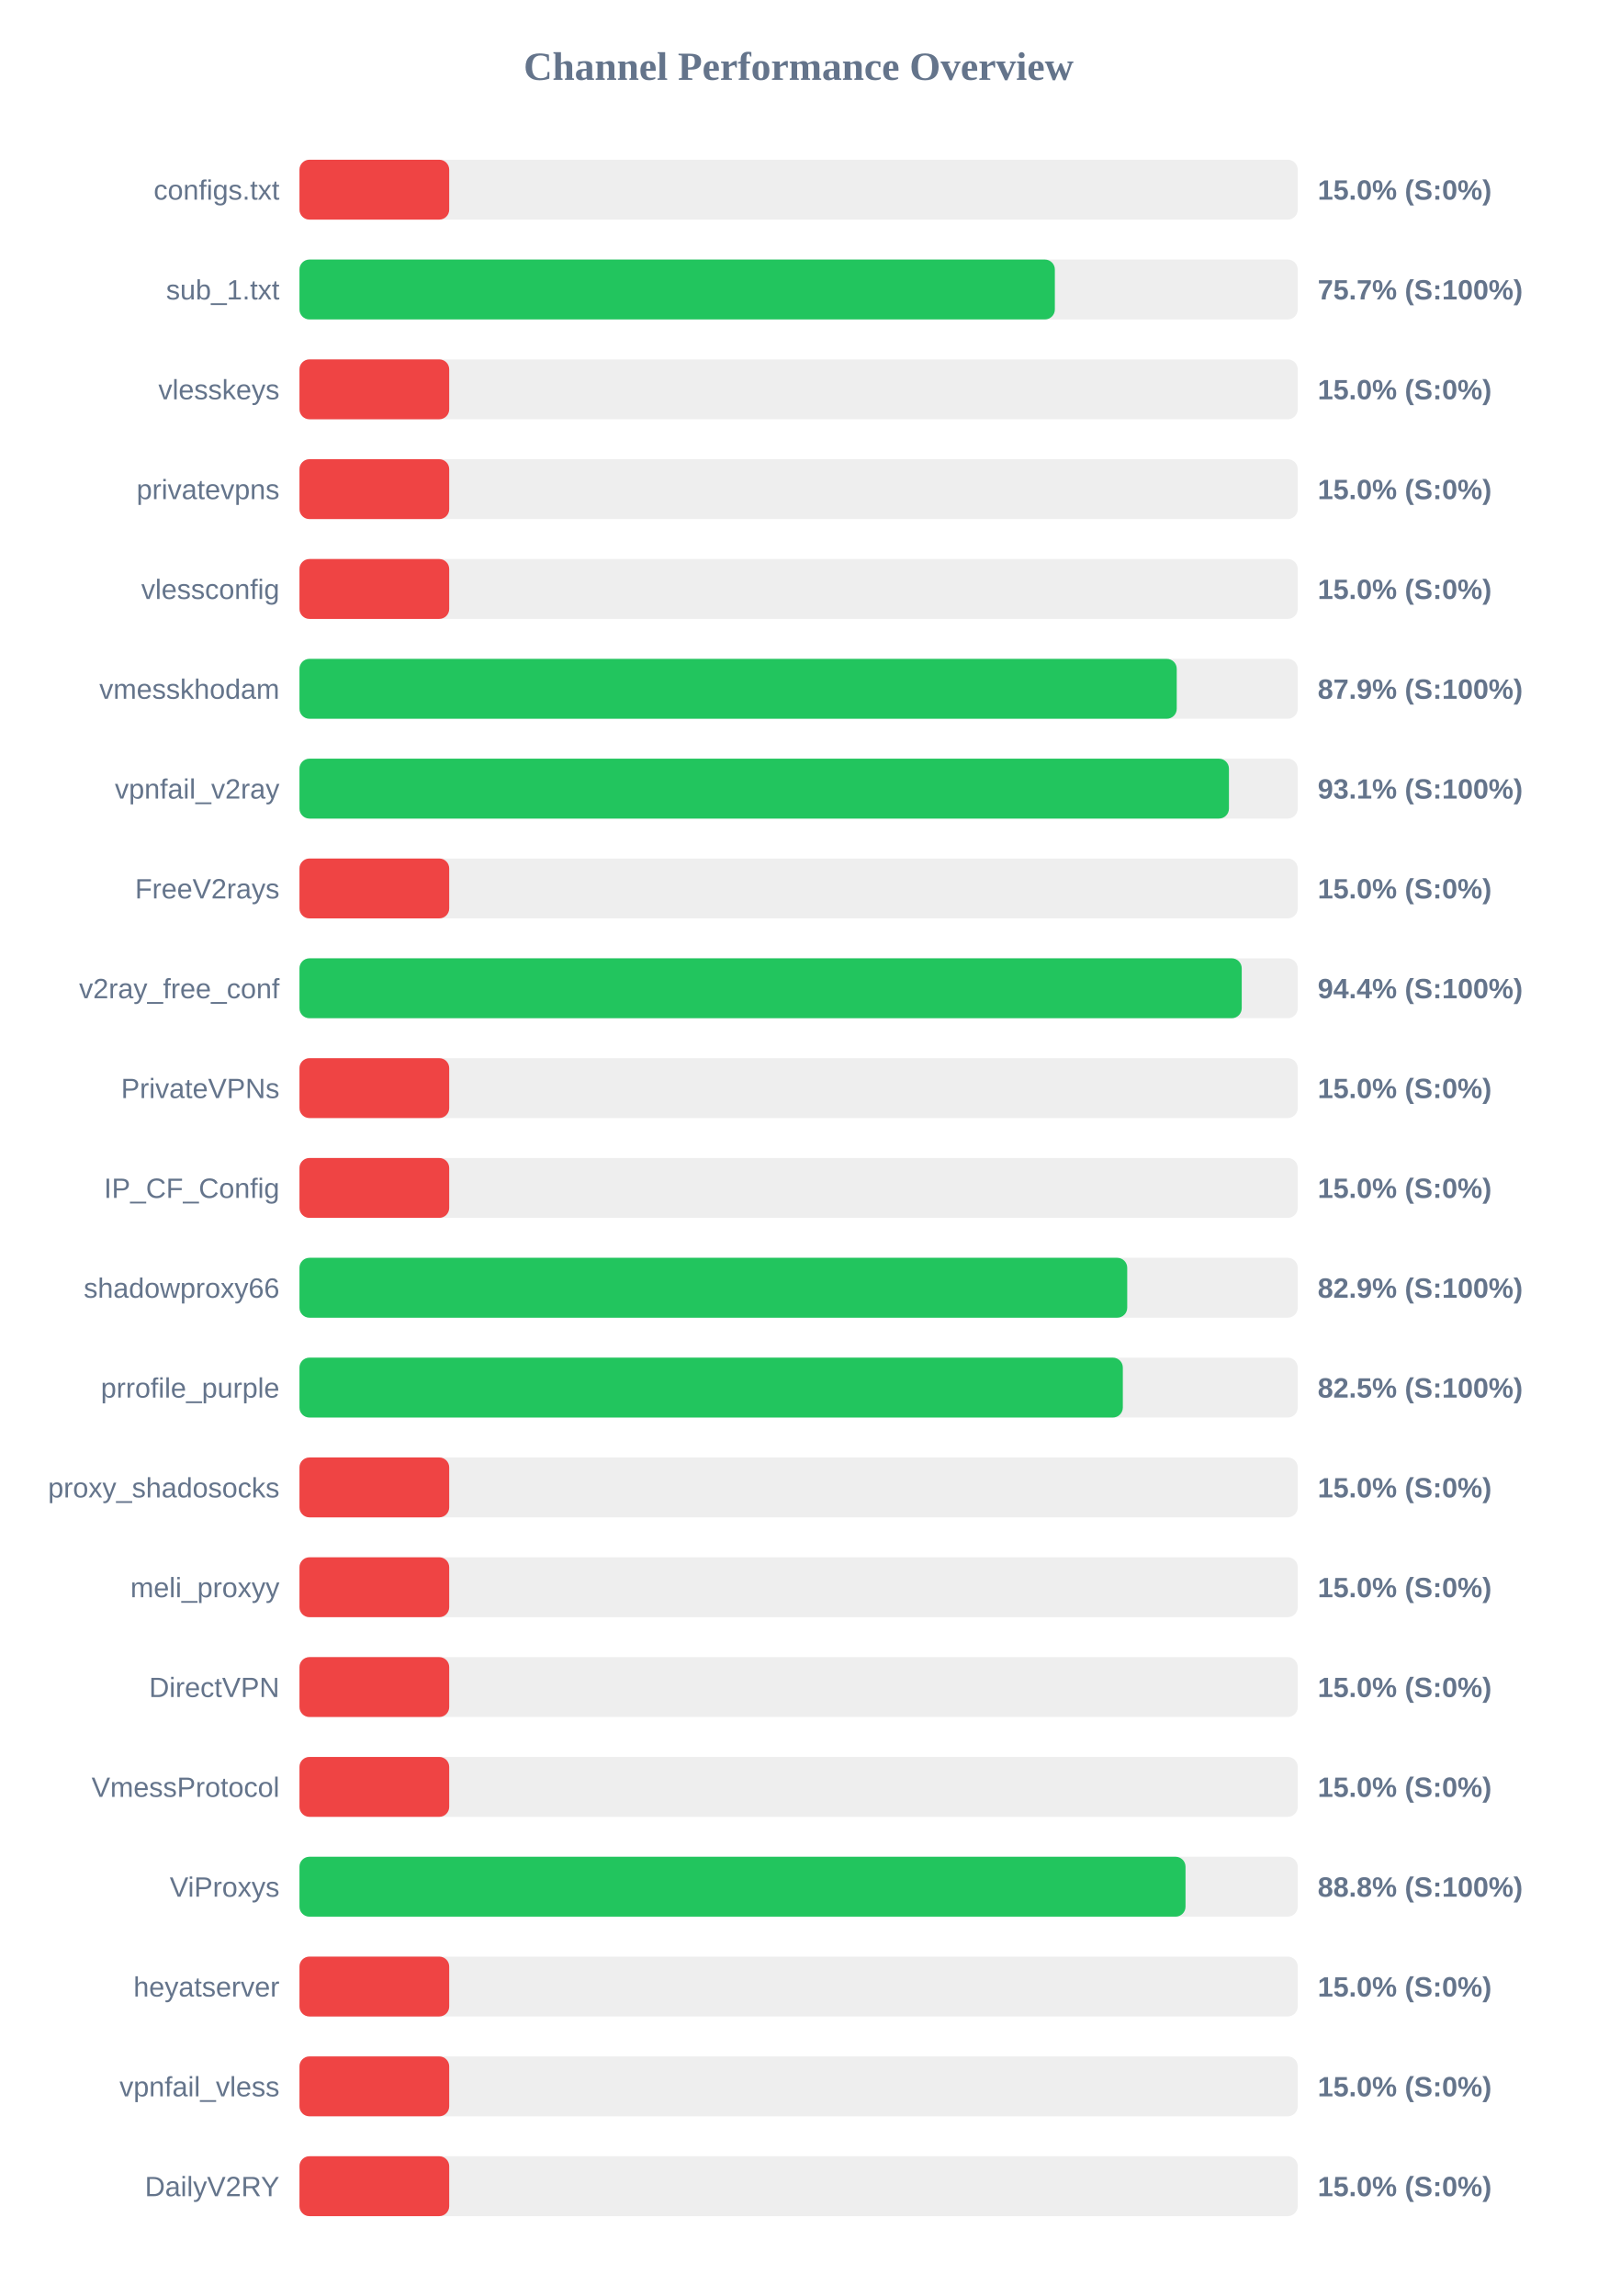
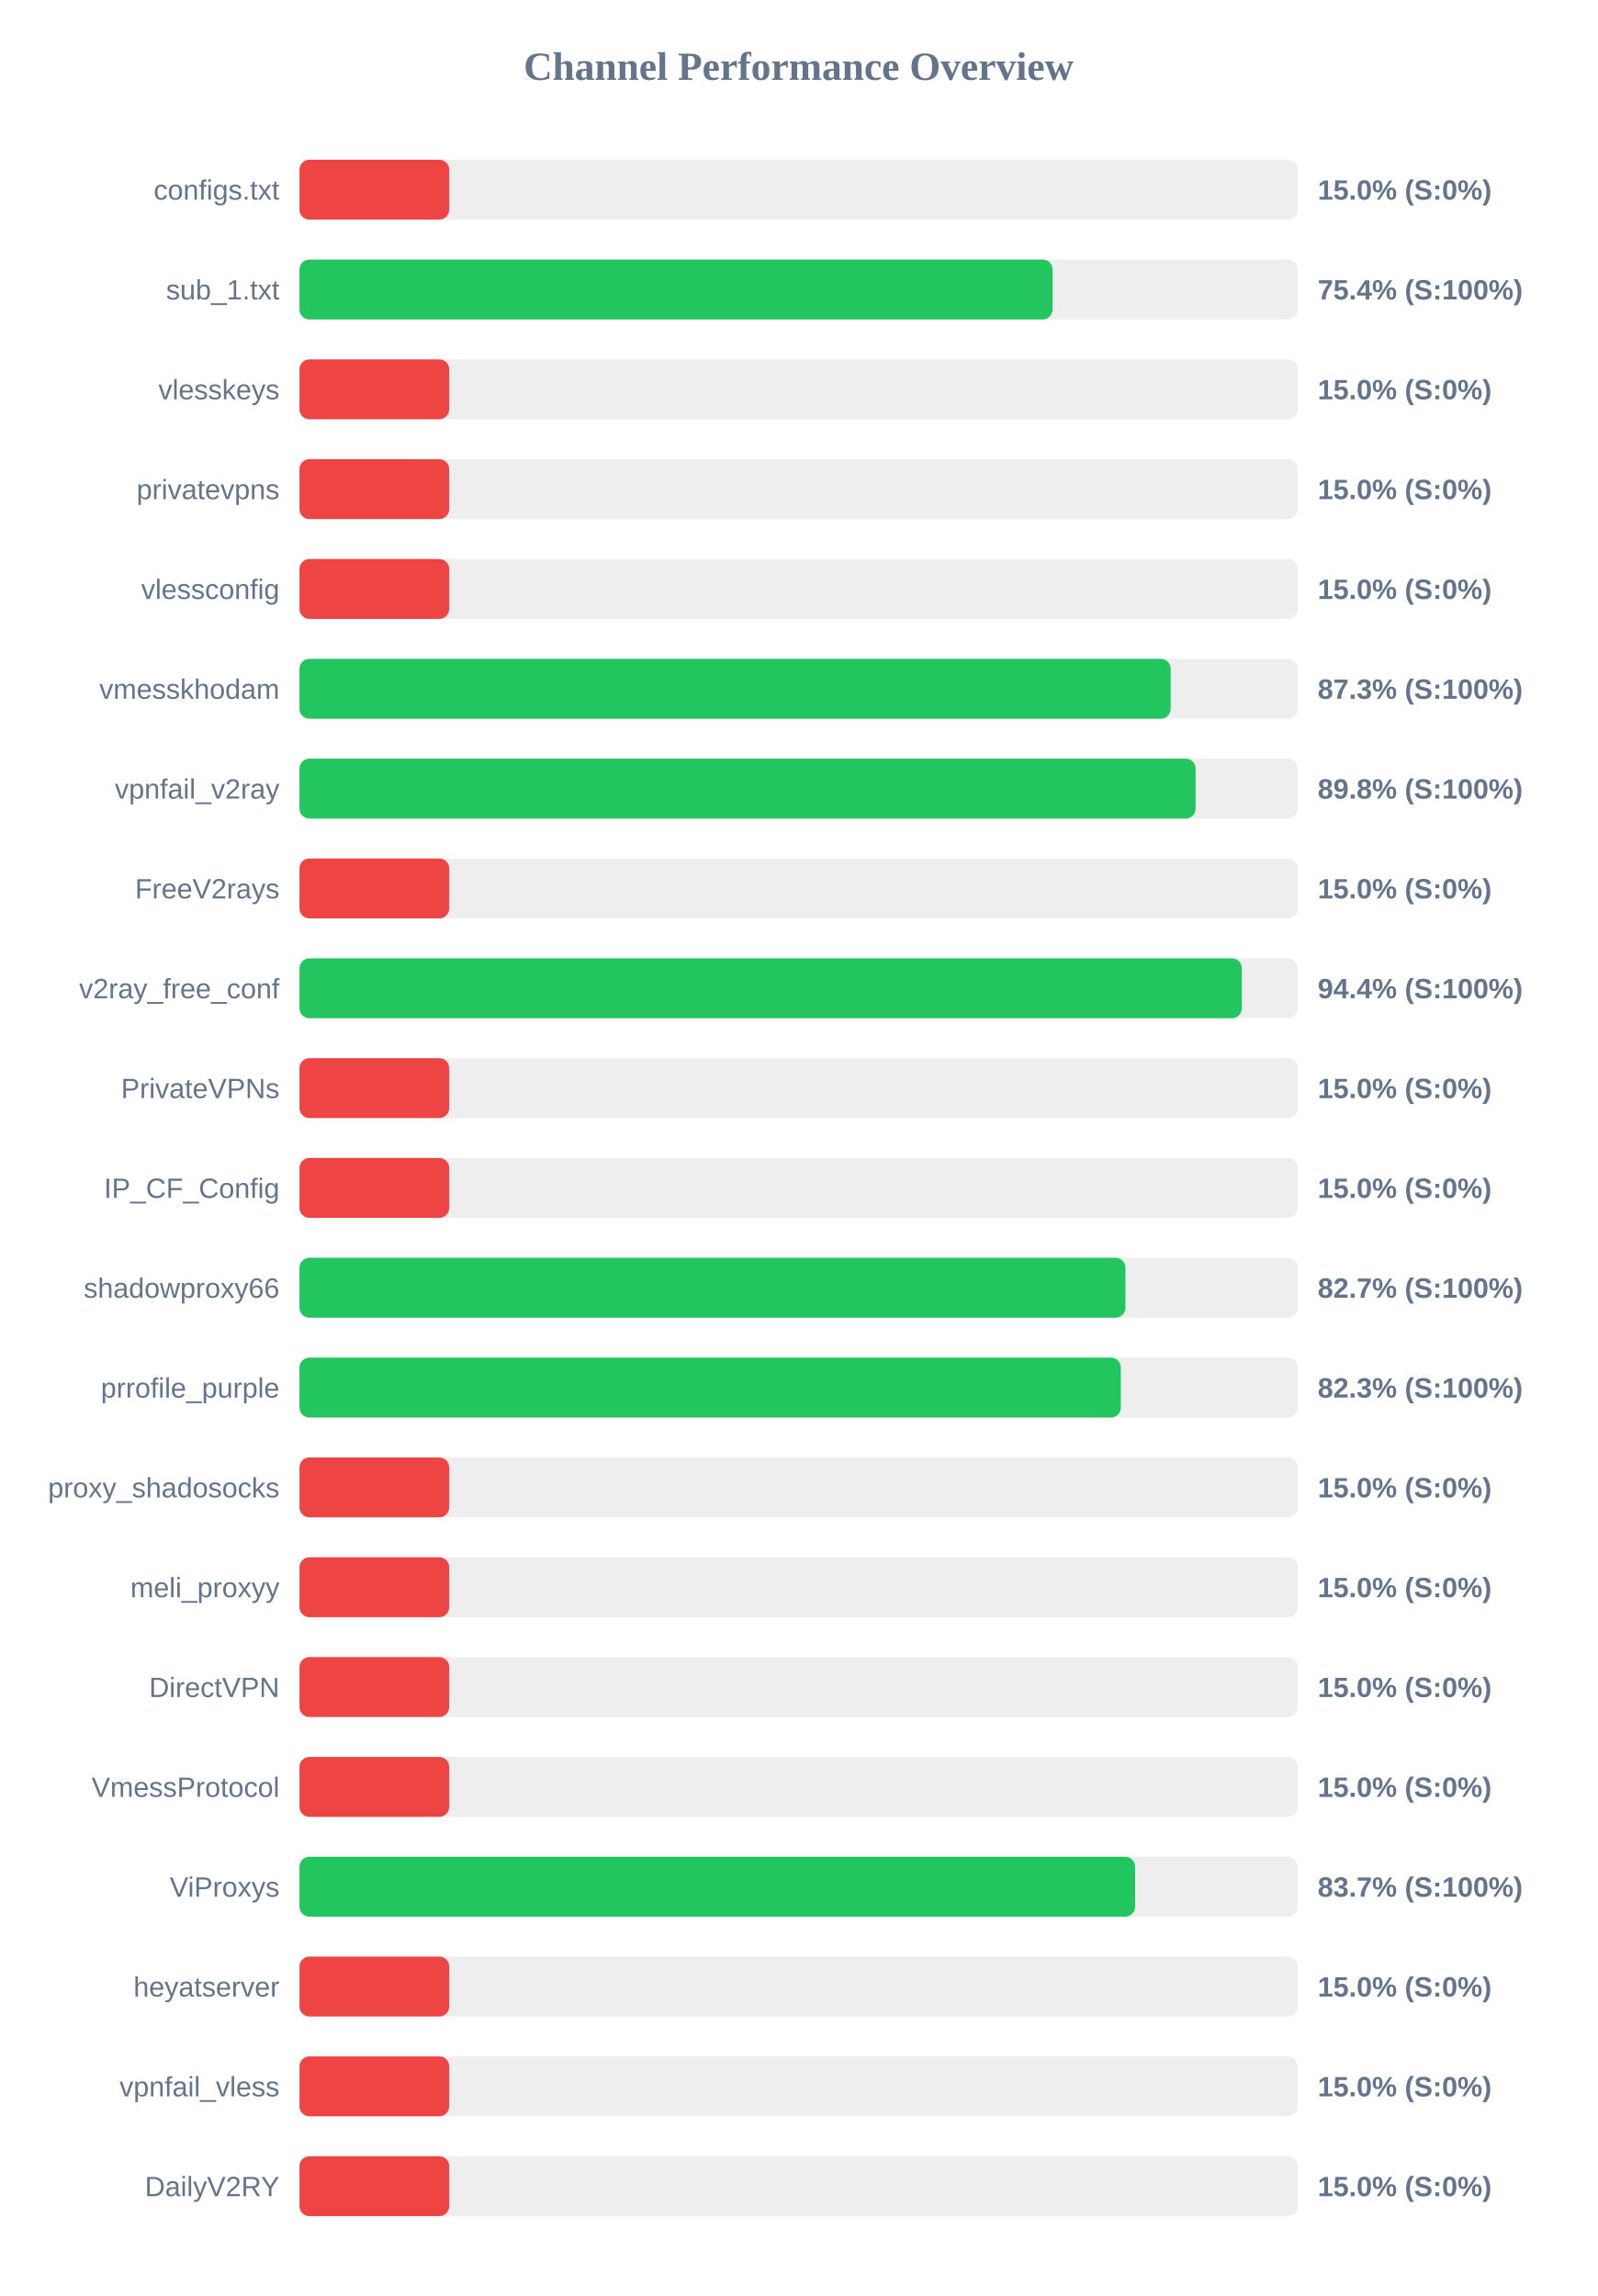
<svg xmlns="http://www.w3.org/2000/svg" width="800" height="1150" version="1.1">
  <style>
        .row { font: 14px Arial; fill: #64748b; }
        .score { font: bold 14px Arial; fill: #64748b; }
    </style>
  <text x="400" y="40" text-anchor="middle" font-size="20px" font-weight="bold" fill="#64748b">Channel Performance Overview</text>
  <rect x="150" y="80" width="500" height="30" fill="#eee" rx="5" />
  <rect x="150" y="80" width="75.0" height="30" fill="#ef4444" rx="5" />
  <text x="140" y="100" text-anchor="end" class="row">configs.txt</text>
  <text x="660" y="100" text-anchor="start" class="score">15.0% (S:0%)</text>
  <rect x="150" y="130" width="500" height="30" fill="#eee" rx="5" />
-   <rect x="150" y="130" width="378.35" height="30" fill="#22c55e" rx="5" />
+   <rect x="150" y="130" width="377.2" height="30" fill="#22c55e" rx="5" />
  <text x="140" y="150" text-anchor="end" class="row">sub_1.txt</text>
-   <text x="660" y="150" text-anchor="start" class="score">75.7% (S:100%)</text>
+   <text x="660" y="150" text-anchor="start" class="score">75.4% (S:100%)</text>
  <rect x="150" y="180" width="500" height="30" fill="#eee" rx="5" />
  <rect x="150" y="180" width="75.0" height="30" fill="#ef4444" rx="5" />
  <text x="140" y="200" text-anchor="end" class="row">vlesskeys</text>
  <text x="660" y="200" text-anchor="start" class="score">15.0% (S:0%)</text>
  <rect x="150" y="230" width="500" height="30" fill="#eee" rx="5" />
  <rect x="150" y="230" width="75.0" height="30" fill="#ef4444" rx="5" />
  <text x="140" y="250" text-anchor="end" class="row">privatevpns</text>
  <text x="660" y="250" text-anchor="start" class="score">15.0% (S:0%)</text>
  <rect x="150" y="280" width="500" height="30" fill="#eee" rx="5" />
  <rect x="150" y="280" width="75.0" height="30" fill="#ef4444" rx="5" />
  <text x="140" y="300" text-anchor="end" class="row">vlessconfig</text>
  <text x="660" y="300" text-anchor="start" class="score">15.0% (S:0%)</text>
  <rect x="150" y="330" width="500" height="30" fill="#eee" rx="5" />
-   <rect x="150" y="330" width="439.4" height="30" fill="#22c55e" rx="5" />
+   <rect x="150" y="330" width="436.35" height="30" fill="#22c55e" rx="5" />
  <text x="140" y="350" text-anchor="end" class="row">vmesskhodam</text>
-   <text x="660" y="350" text-anchor="start" class="score">87.9% (S:100%)</text>
+   <text x="660" y="350" text-anchor="start" class="score">87.3% (S:100%)</text>
  <rect x="150" y="380" width="500" height="30" fill="#eee" rx="5" />
-   <rect x="150" y="380" width="465.55" height="30" fill="#22c55e" rx="5" />
+   <rect x="150" y="380" width="448.85" height="30" fill="#22c55e" rx="5" />
  <text x="140" y="400" text-anchor="end" class="row">vpnfail_v2ray</text>
-   <text x="660" y="400" text-anchor="start" class="score">93.1% (S:100%)</text>
+   <text x="660" y="400" text-anchor="start" class="score">89.8% (S:100%)</text>
  <rect x="150" y="430" width="500" height="30" fill="#eee" rx="5" />
  <rect x="150" y="430" width="75.0" height="30" fill="#ef4444" rx="5" />
  <text x="140" y="450" text-anchor="end" class="row">FreeV2rays</text>
  <text x="660" y="450" text-anchor="start" class="score">15.0% (S:0%)</text>
  <rect x="150" y="480" width="500" height="30" fill="#eee" rx="5" />
-   <rect x="150" y="480" width="471.95" height="30" fill="#22c55e" rx="5" />
+   <rect x="150" y="480" width="472.0" height="30" fill="#22c55e" rx="5" />
  <text x="140" y="500" text-anchor="end" class="row">v2ray_free_conf</text>
  <text x="660" y="500" text-anchor="start" class="score">94.4% (S:100%)</text>
  <rect x="150" y="530" width="500" height="30" fill="#eee" rx="5" />
  <rect x="150" y="530" width="75.0" height="30" fill="#ef4444" rx="5" />
  <text x="140" y="550" text-anchor="end" class="row">PrivateVPNs</text>
  <text x="660" y="550" text-anchor="start" class="score">15.0% (S:0%)</text>
  <rect x="150" y="580" width="500" height="30" fill="#eee" rx="5" />
  <rect x="150" y="580" width="75.0" height="30" fill="#ef4444" rx="5" />
  <text x="140" y="600" text-anchor="end" class="row">IP_CF_Config</text>
  <text x="660" y="600" text-anchor="start" class="score">15.0% (S:0%)</text>
  <rect x="150" y="630" width="500" height="30" fill="#eee" rx="5" />
-   <rect x="150" y="630" width="414.6" height="30" fill="#22c55e" rx="5" />
+   <rect x="150" y="630" width="413.7" height="30" fill="#22c55e" rx="5" />
  <text x="140" y="650" text-anchor="end" class="row">shadowproxy66</text>
-   <text x="660" y="650" text-anchor="start" class="score">82.9% (S:100%)</text>
+   <text x="660" y="650" text-anchor="start" class="score">82.7% (S:100%)</text>
  <rect x="150" y="680" width="500" height="30" fill="#eee" rx="5" />
-   <rect x="150" y="680" width="412.4" height="30" fill="#22c55e" rx="5" />
+   <rect x="150" y="680" width="411.4" height="30" fill="#22c55e" rx="5" />
  <text x="140" y="700" text-anchor="end" class="row">prrofile_purple</text>
-   <text x="660" y="700" text-anchor="start" class="score">82.5% (S:100%)</text>
+   <text x="660" y="700" text-anchor="start" class="score">82.3% (S:100%)</text>
  <rect x="150" y="730" width="500" height="30" fill="#eee" rx="5" />
  <rect x="150" y="730" width="75.0" height="30" fill="#ef4444" rx="5" />
  <text x="140" y="750" text-anchor="end" class="row">proxy_shadosocks</text>
  <text x="660" y="750" text-anchor="start" class="score">15.0% (S:0%)</text>
  <rect x="150" y="780" width="500" height="30" fill="#eee" rx="5" />
  <rect x="150" y="780" width="75.0" height="30" fill="#ef4444" rx="5" />
  <text x="140" y="800" text-anchor="end" class="row">meli_proxyy</text>
  <text x="660" y="800" text-anchor="start" class="score">15.0% (S:0%)</text>
  <rect x="150" y="830" width="500" height="30" fill="#eee" rx="5" />
  <rect x="150" y="830" width="75.0" height="30" fill="#ef4444" rx="5" />
  <text x="140" y="850" text-anchor="end" class="row">DirectVPN</text>
  <text x="660" y="850" text-anchor="start" class="score">15.0% (S:0%)</text>
  <rect x="150" y="880" width="500" height="30" fill="#eee" rx="5" />
  <rect x="150" y="880" width="75.0" height="30" fill="#ef4444" rx="5" />
  <text x="140" y="900" text-anchor="end" class="row">VmessProtocol</text>
  <text x="660" y="900" text-anchor="start" class="score">15.0% (S:0%)</text>
  <rect x="150" y="930" width="500" height="30" fill="#eee" rx="5" />
-   <rect x="150" y="930" width="443.8" height="30" fill="#22c55e" rx="5" />
+   <rect x="150" y="930" width="418.55" height="30" fill="#22c55e" rx="5" />
  <text x="140" y="950" text-anchor="end" class="row">ViProxys</text>
-   <text x="660" y="950" text-anchor="start" class="score">88.8% (S:100%)</text>
+   <text x="660" y="950" text-anchor="start" class="score">83.7% (S:100%)</text>
  <rect x="150" y="980" width="500" height="30" fill="#eee" rx="5" />
  <rect x="150" y="980" width="75.0" height="30" fill="#ef4444" rx="5" />
  <text x="140" y="1000" text-anchor="end" class="row">heyatserver</text>
  <text x="660" y="1000" text-anchor="start" class="score">15.0% (S:0%)</text>
  <rect x="150" y="1030" width="500" height="30" fill="#eee" rx="5" />
  <rect x="150" y="1030" width="75.0" height="30" fill="#ef4444" rx="5" />
  <text x="140" y="1050" text-anchor="end" class="row">vpnfail_vless</text>
  <text x="660" y="1050" text-anchor="start" class="score">15.0% (S:0%)</text>
  <rect x="150" y="1080" width="500" height="30" fill="#eee" rx="5" />
  <rect x="150" y="1080" width="75.0" height="30" fill="#ef4444" rx="5" />
  <text x="140" y="1100" text-anchor="end" class="row">DailyV2RY</text>
  <text x="660" y="1100" text-anchor="start" class="score">15.0% (S:0%)</text>
</svg>
